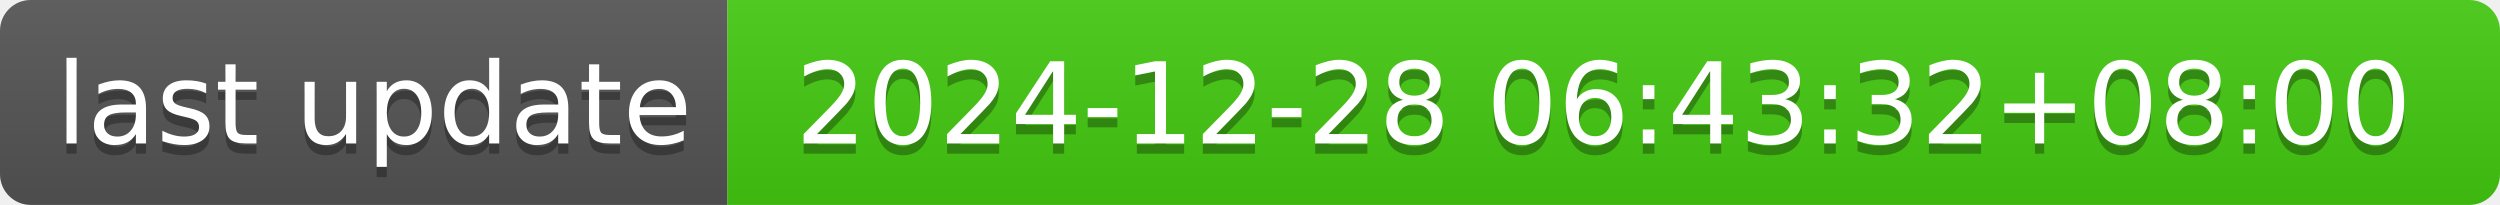
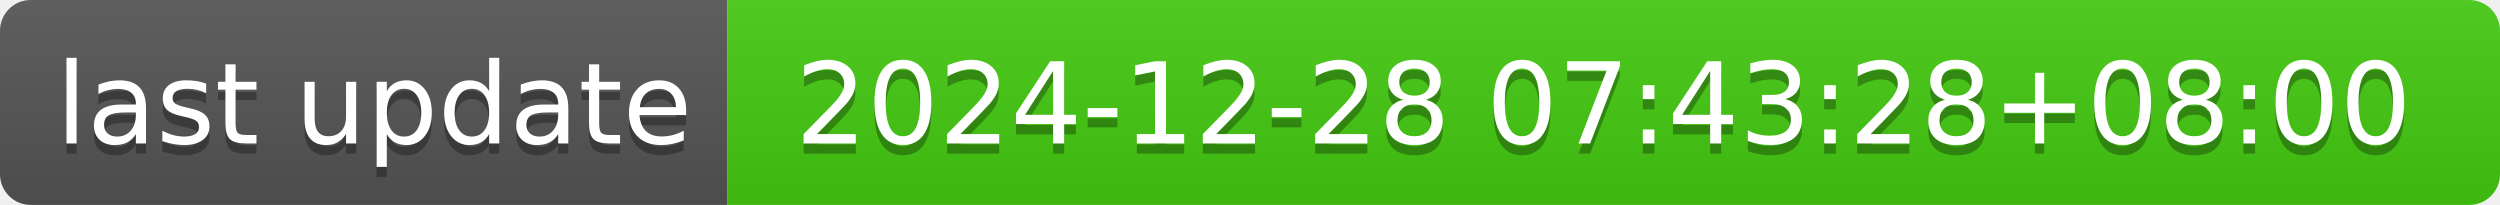
- <svg xmlns="http://www.w3.org/2000/svg" width="244" height="20" role="img" aria-label="last update: 2024-12-28 06:43:32+08:00">
+ <svg xmlns="http://www.w3.org/2000/svg" width="244" height="20" role="img" aria-label="last update: 2024-12-28 07:43:28+08:00">
  <linearGradient id="s" x2="0" y2="100%">
    <stop offset="0" stop-color="#bbb" stop-opacity=".1" />
    <stop offset="1" stop-opacity=".1" />
  </linearGradient>
  <clipPath id="r">
    <rect width="244" height="20" rx="3" fill="#fff" />
  </clipPath>
  <g clip-path="url(#r)">
    <rect width="71" height="20" fill="#555" />
    <rect x="71" width="173" height="20" fill="#4c1" />
    <rect width="244" height="20" fill="url(#s)" />
  </g>
  <g fill="#fff" text-anchor="middle" font-family="Verdana,Geneva,DejaVu Sans,sans-serif" text-rendering="geometricPrecision" font-size="110">
    <text aria-hidden="true" x="365" y="150" fill="#010101" fill-opacity=".3" transform="scale(.1)" textLength="610">last update</text>
    <text x="365" y="140" transform="scale(.1)" fill="#fff" textLength="610">last update</text>
-     <text aria-hidden="true" x="1565" y="150" fill="#010101" fill-opacity=".3" transform="scale(.1)" textLength="1630">2024-12-28 06:43:32+08:00</text>
-     <text x="1565" y="140" transform="scale(.1)" fill="#fff" textLength="1630">2024-12-28 06:43:32+08:00</text>
+     <text aria-hidden="true" x="1565" y="150" fill="#010101" fill-opacity=".3" transform="scale(.1)" textLength="1630">2024-12-28 07:43:28+08:00</text>
+     <text x="1565" y="140" transform="scale(.1)" fill="#fff" textLength="1630">2024-12-28 07:43:28+08:00</text>
  </g>
</svg>
